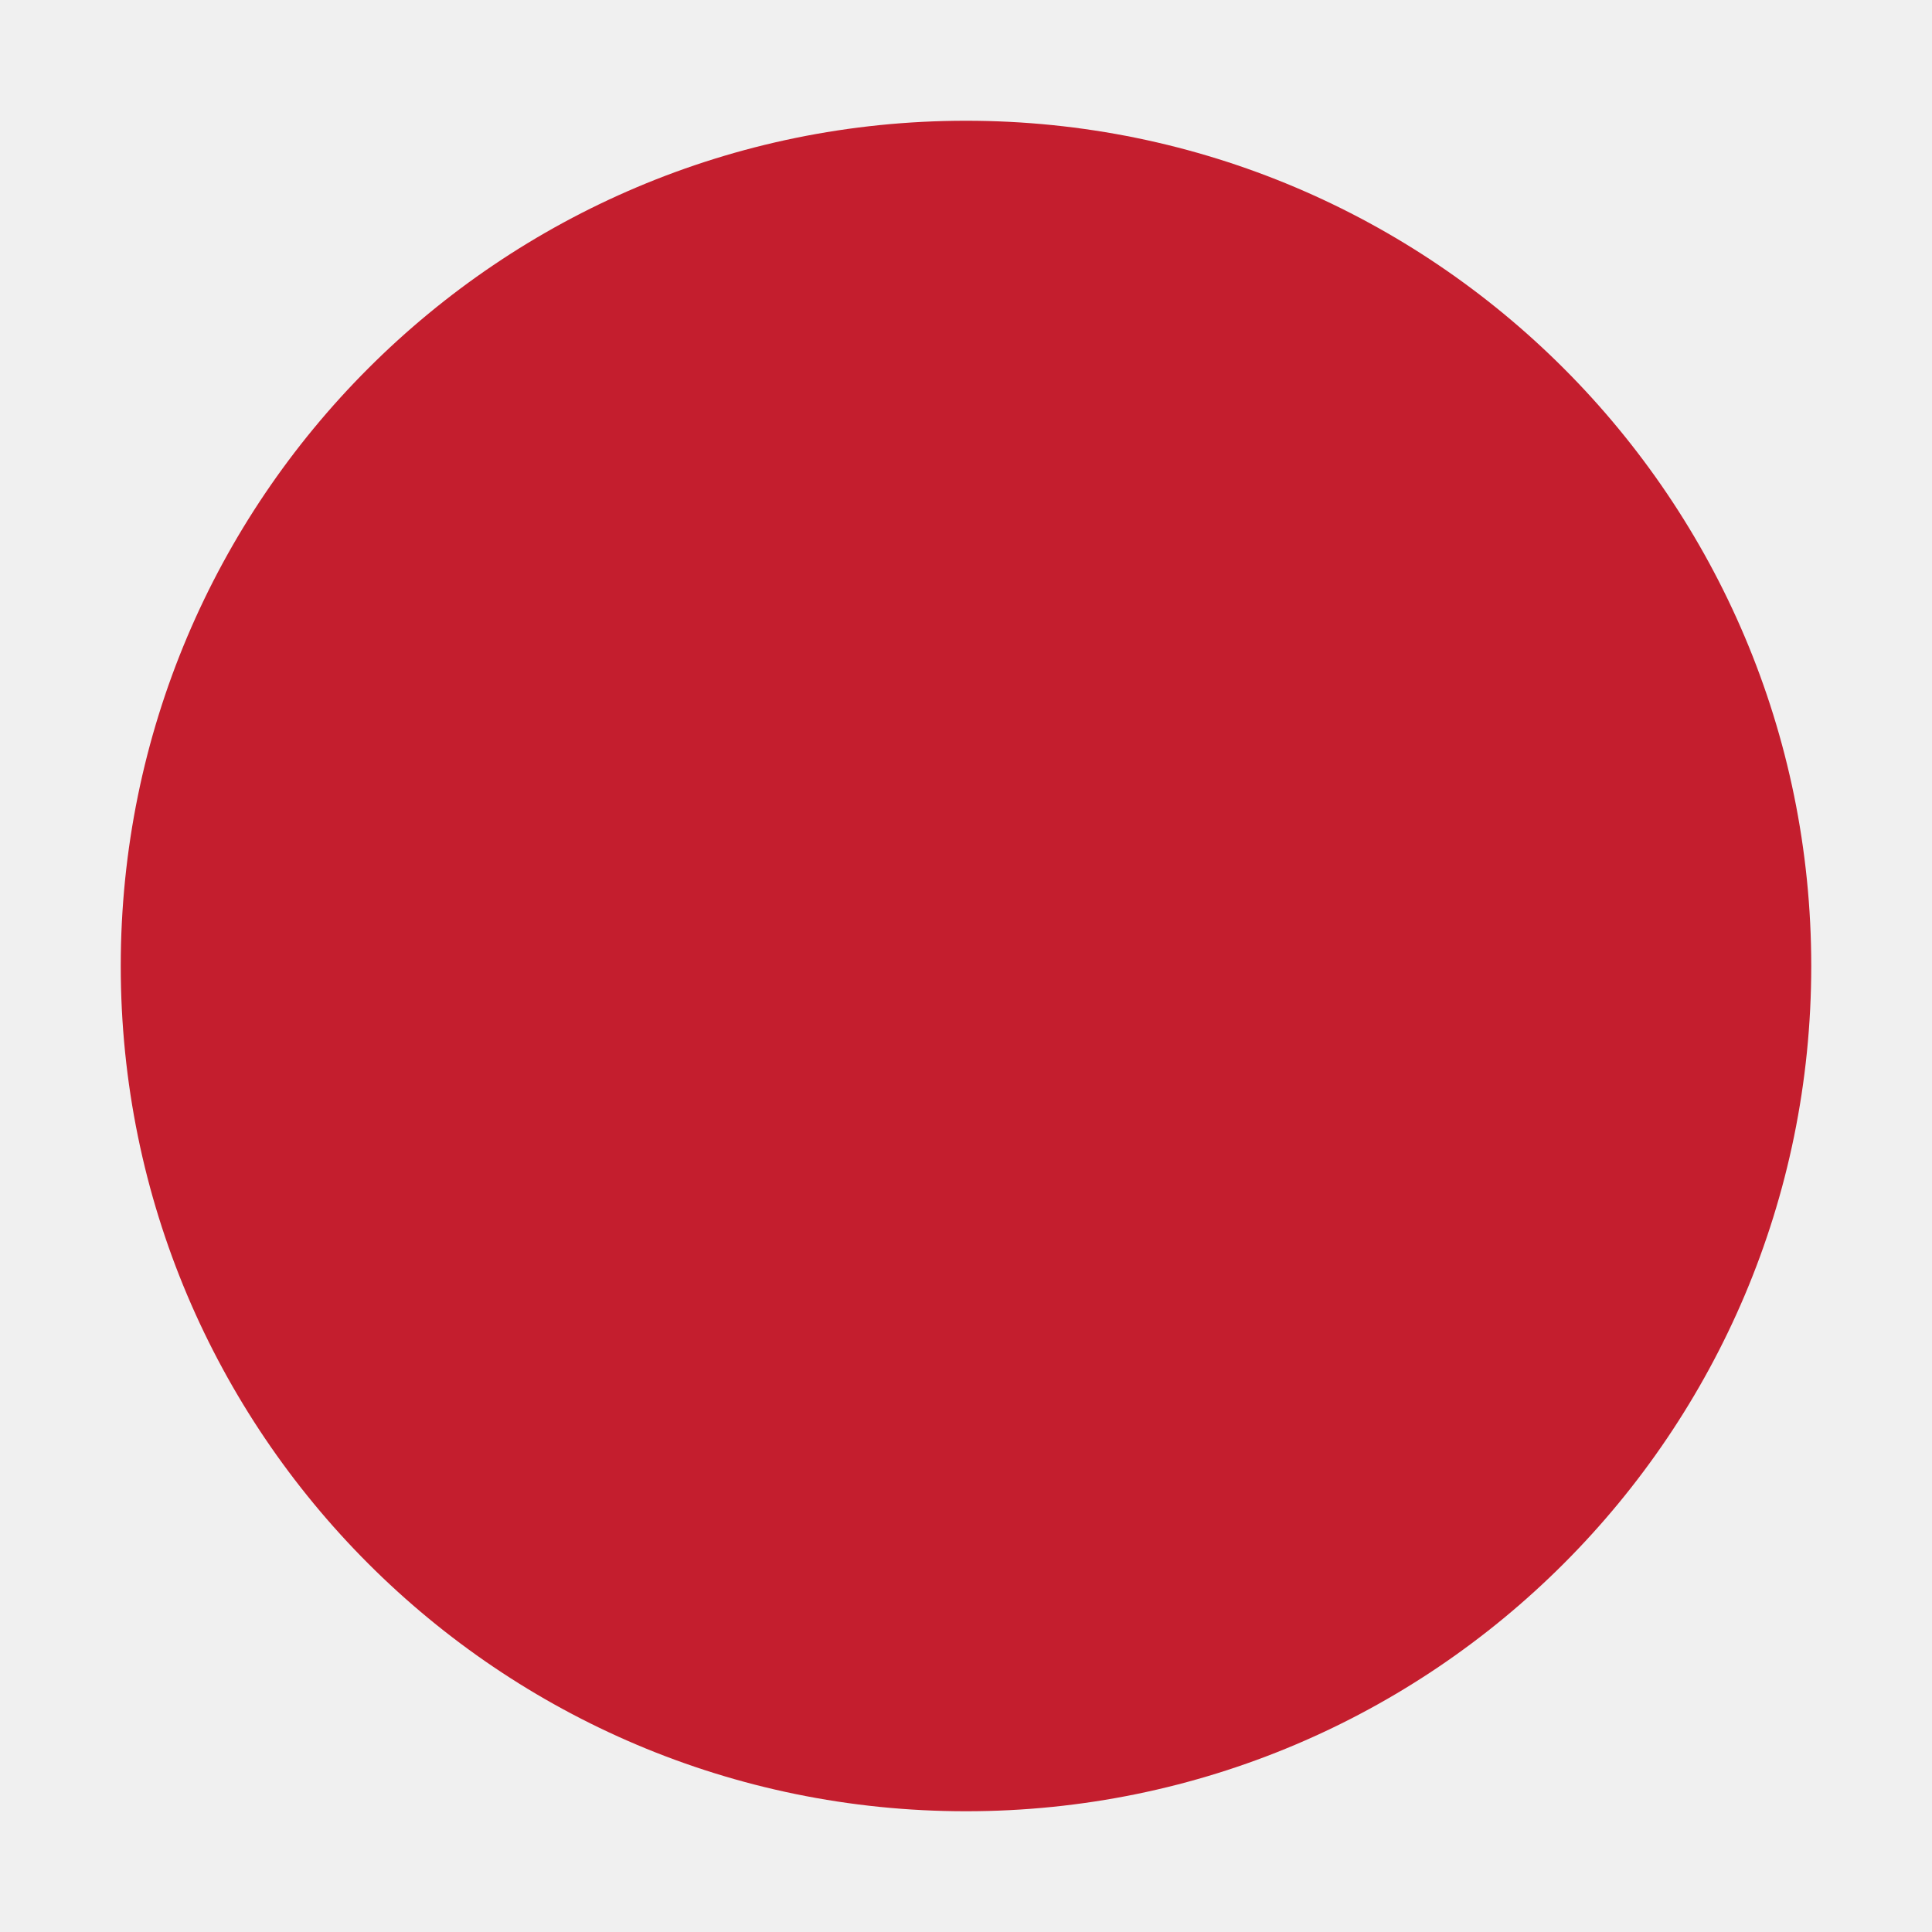
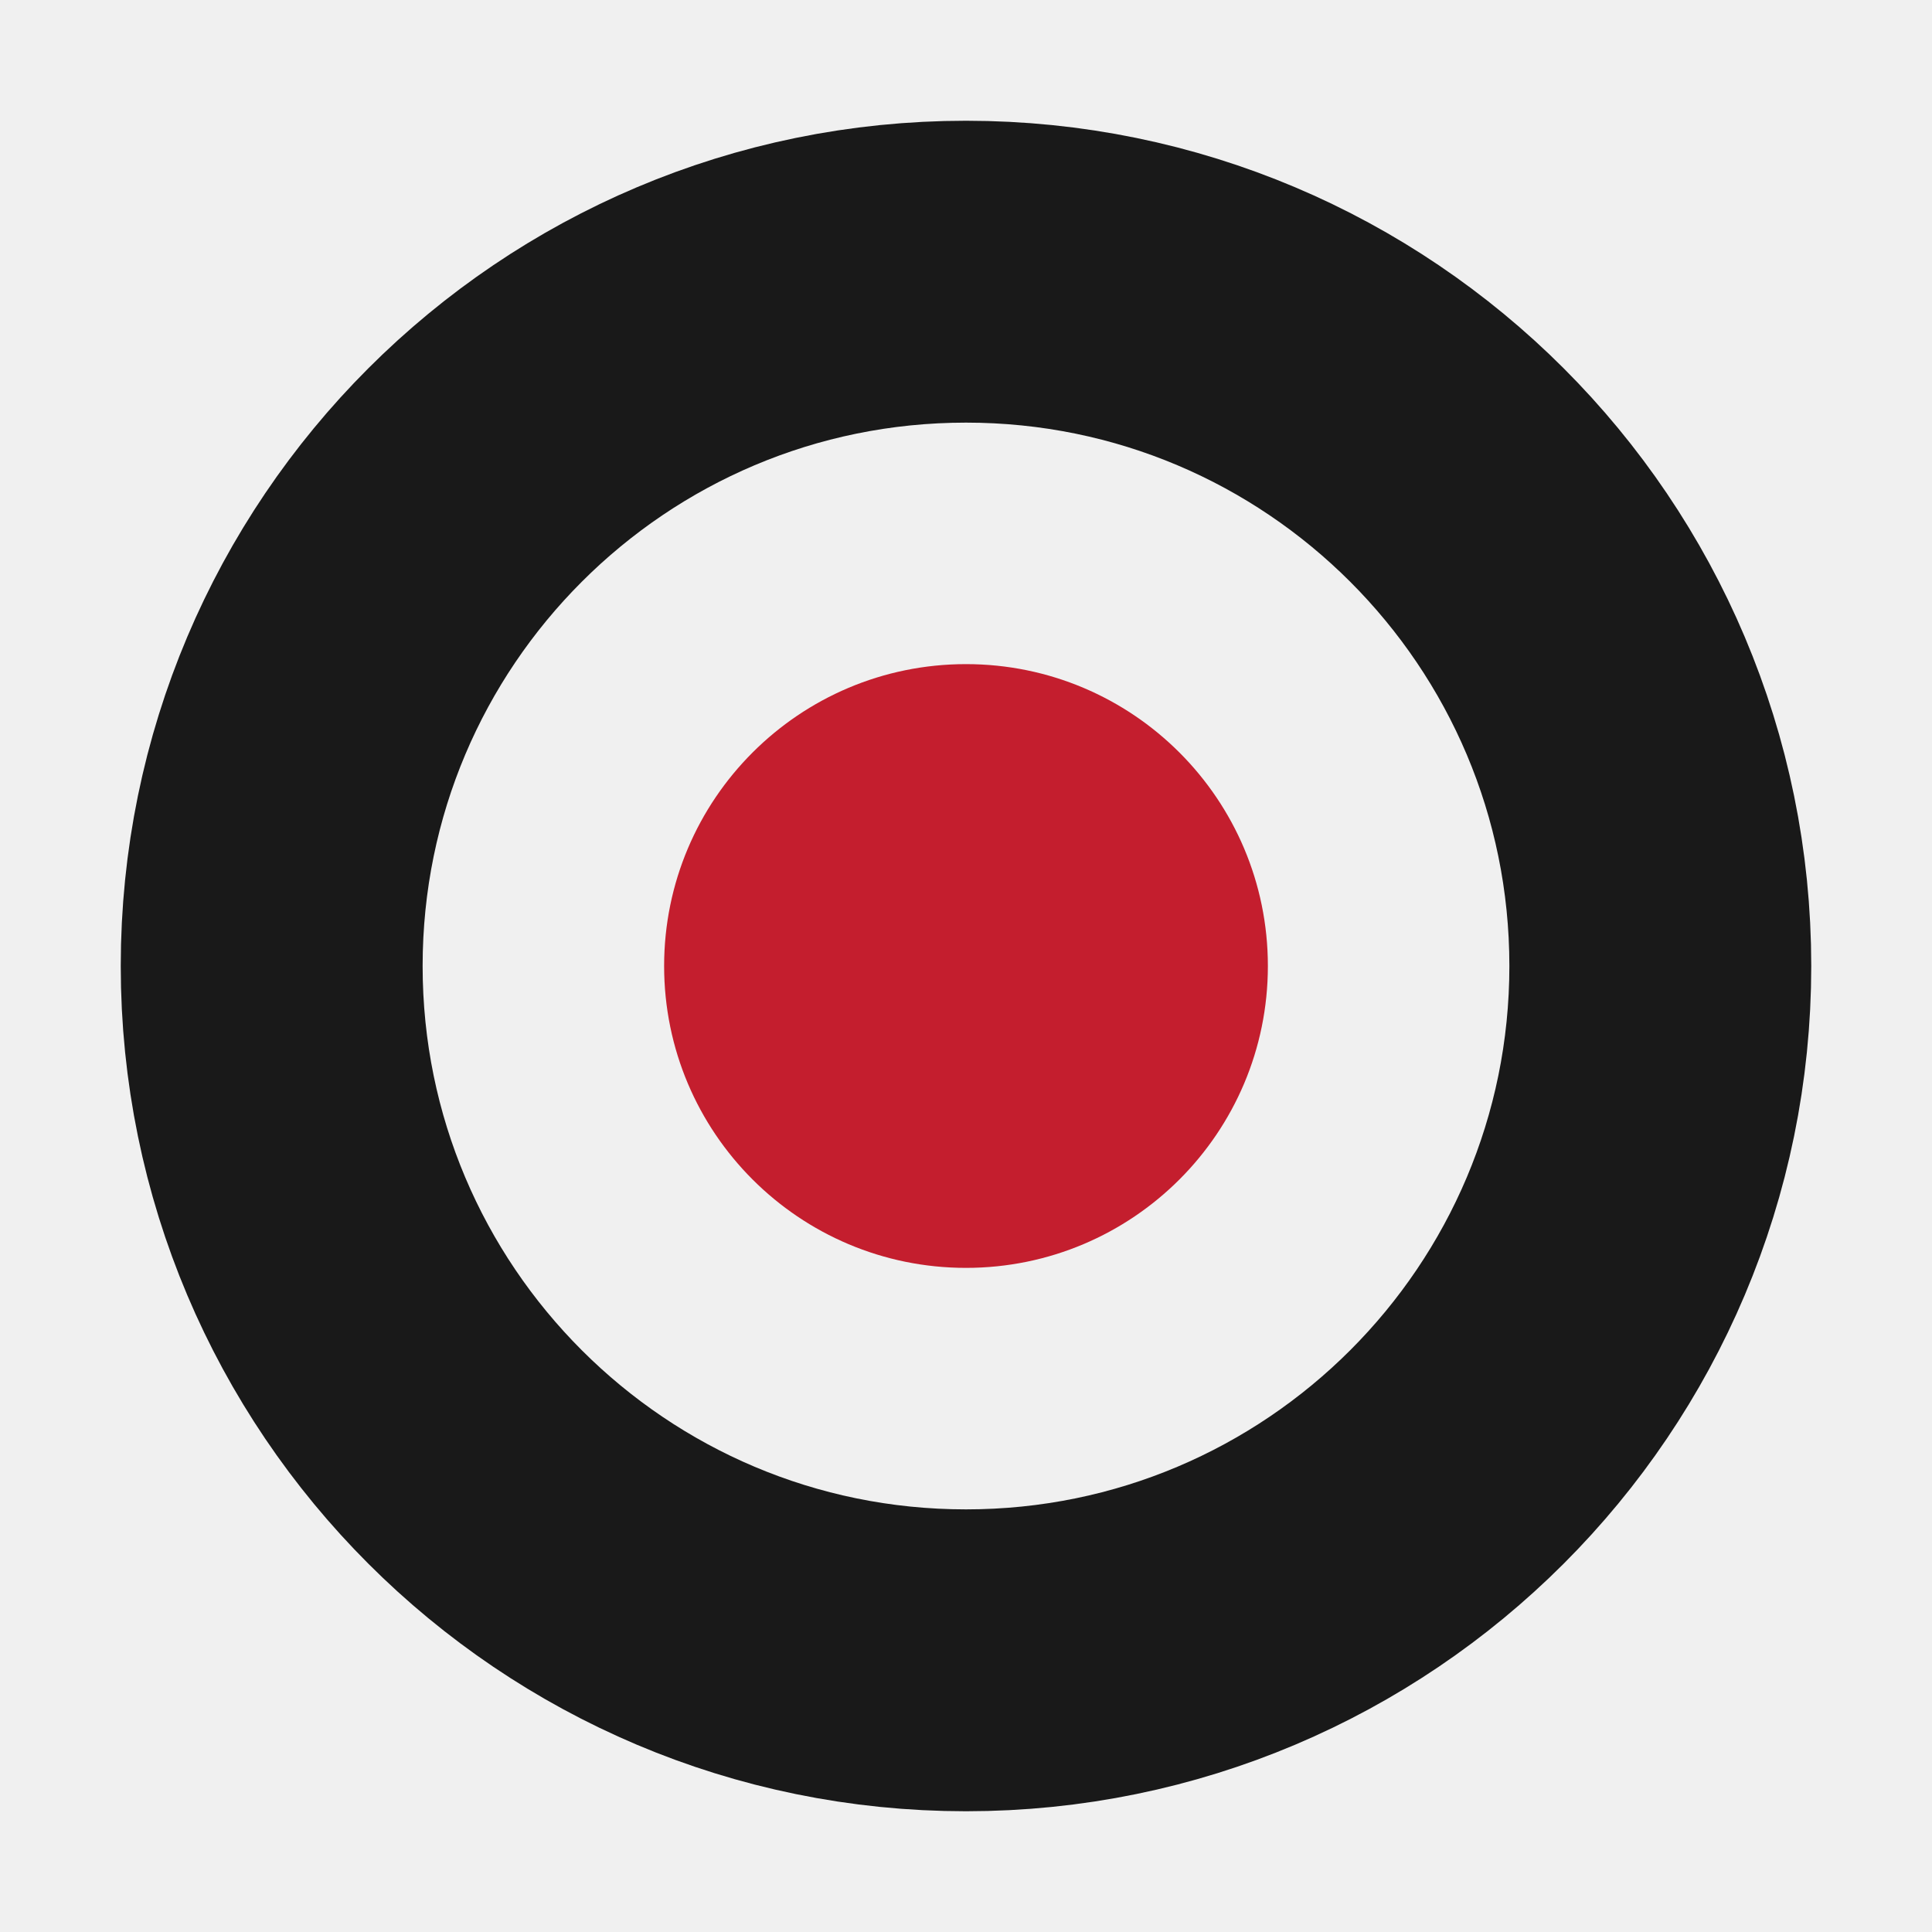
<svg xmlns="http://www.w3.org/2000/svg" viewBox="0 0 32 32">
-   <circle cx="16" cy="16" r="14" fill="#C41E2E" />
+   <style>.ring{stroke:#191919}@media (prefers-color-scheme:dark){.ring{stroke:#FFFFFF}}</style>
+   <circle class="ring" cx="16" cy="16" r="11.5" fill="none" stroke-width="5" />
+   <circle cx="16" cy="16" r="5" fill="#C41E2E" />
</svg>
